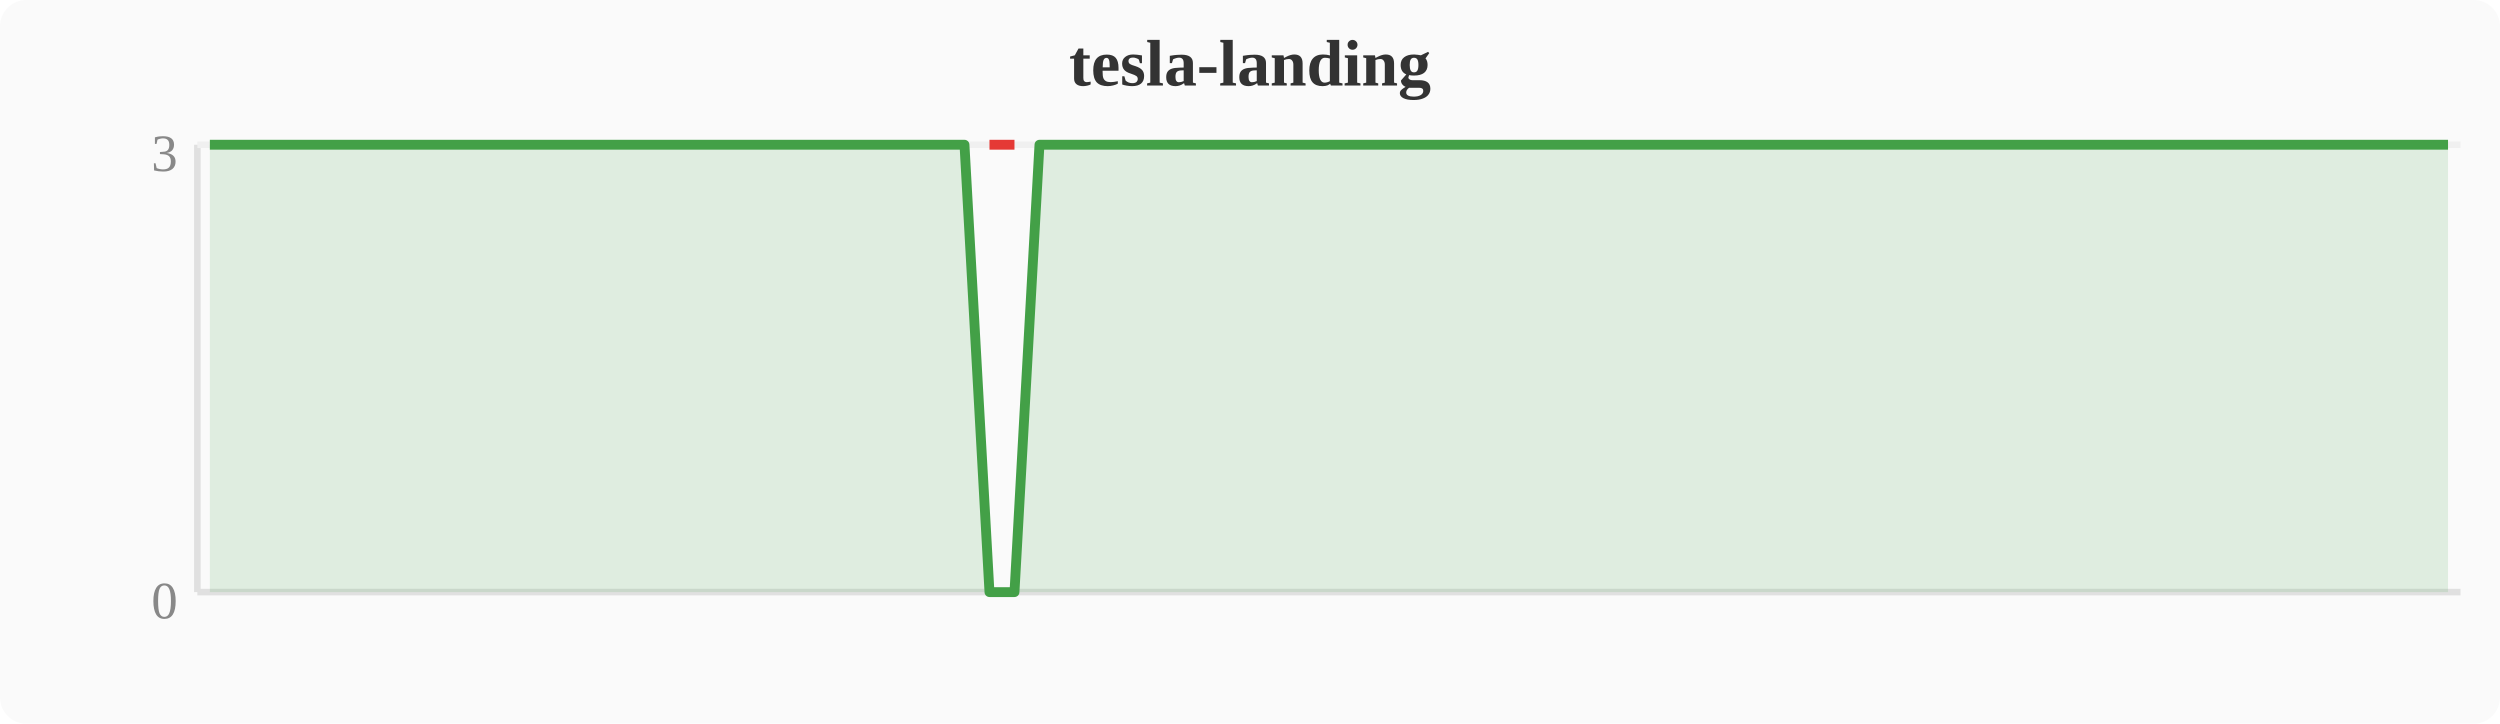
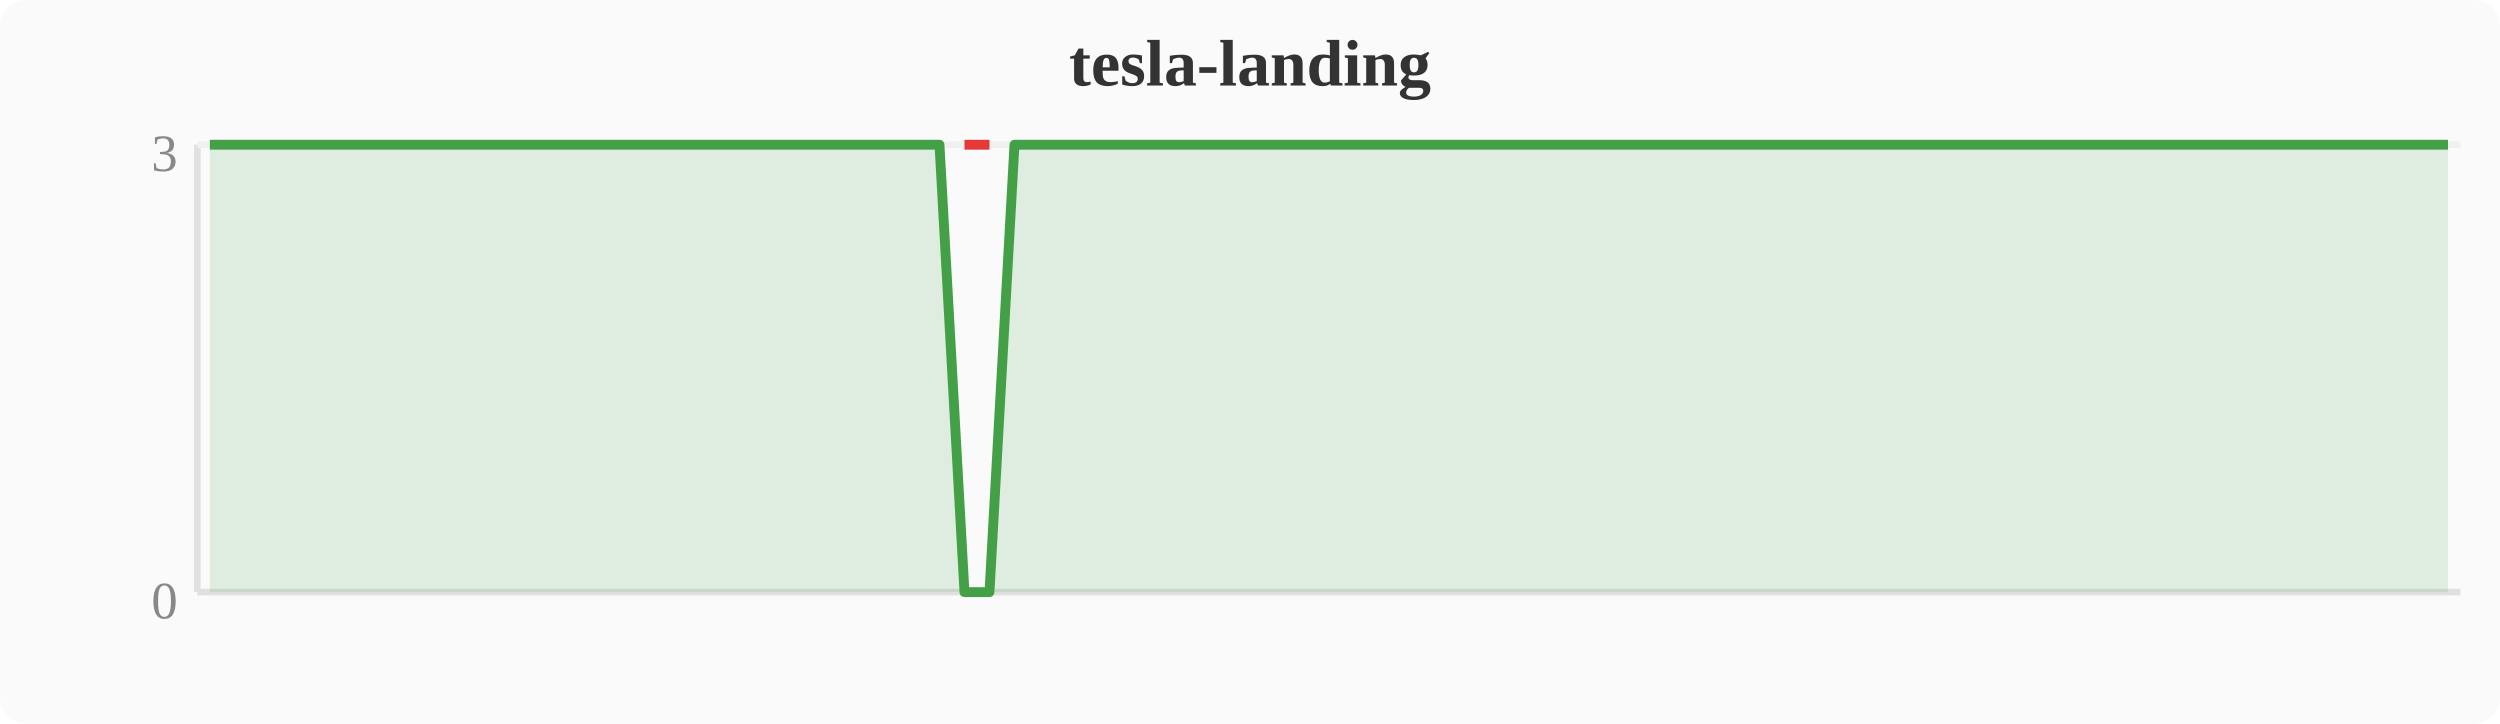
<svg xmlns="http://www.w3.org/2000/svg" width="380" height="110" viewBox="0 0 380 110">
  <rect width="380" height="110" fill="#fafafa" rx="4" />
  <text x="190" y="13" text-anchor="middle" font-size="10" font-weight="bold" fill="#333">tesla-landing</text>
  <line x1="30" y1="22" x2="30" y2="90" stroke="#e0e0e0" stroke-width="1" />
  <line x1="30" y1="90" x2="374" y2="90" stroke="#e0e0e0" stroke-width="1" />
  <line x1="30" y1="22" x2="374" y2="22" stroke="#f0f0f0" stroke-width="1" />
  <text x="27" y="94" text-anchor="end" font-size="8" fill="#888">0</text>
  <text x="27" y="26" text-anchor="end" font-size="8" fill="#888">3</text>
-   <polygon points="31.9,22.0 35.7,22.0 39.6,22.0 43.4,22.0 47.2,22.0 51.0,22.0 54.8,22.0 58.7,22.0 62.5,22.0 66.3,22.0 70.1,22.0 74.0,22.0 77.8,22.0 81.6,22.0 85.4,22.0 89.2,22.0 93.1,22.0 96.9,22.0 100.7,22.0 104.5,22.0 108.4,22.0 112.2,22.0 116.0,22.0 119.8,22.0 123.6,22.0 127.5,22.0 131.3,22.0 135.1,22.0 138.9,22.0 142.8,22.0 146.6,22.0 150.4,90.0 154.2,90.0 158.0,22.0 161.9,22.0 165.7,22.0 169.5,22.0 173.3,22.0 177.2,22.0 181.0,22.0 184.8,22.0 188.6,22.0 192.4,22.0 196.3,22.0 200.1,22.0 203.9,22.0 207.7,22.0 211.6,22.0 215.4,22.0 219.2,22.0 223.0,22.0 226.8,22.0 230.7,22.0 234.5,22.0 238.3,22.0 242.1,22.0 246.0,22.0 249.8,22.0 253.6,22.0 257.4,22.0 261.2,22.0 265.1,22.0 268.9,22.0 272.7,22.0 276.5,22.0 280.4,22.0 284.2,22.0 288.0,22.0 291.8,22.0 295.6,22.0 299.5,22.0 303.3,22.0 307.1,22.0 310.9,22.0 314.8,22.0 318.6,22.0 322.4,22.0 326.2,22.0 330.0,22.0 333.9,22.0 337.7,22.0 341.5,22.0 345.3,22.0 349.2,22.0 353.0,22.0 356.8,22.0 360.6,22.0 364.4,22.0 368.3,22.0 372.1,22.0 372.1,90 31.9,90" fill="#43a047" opacity="0.15" />
-   <polyline points="31.9,22.0 35.7,22.0 39.6,22.0 43.4,22.0 47.2,22.0 51.0,22.0 54.8,22.0 58.7,22.0 62.5,22.0 66.3,22.0 70.1,22.0 74.0,22.0 77.8,22.0 81.6,22.0 85.4,22.0 89.2,22.0 93.1,22.0 96.9,22.0 100.7,22.0 104.5,22.0 108.4,22.0 112.2,22.0 116.0,22.0 119.8,22.0 123.6,22.0 127.5,22.0 131.3,22.0 135.1,22.0 138.9,22.0 142.8,22.0 146.6,22.0 150.4,90.0 154.2,90.0 158.0,22.0 161.9,22.0 165.7,22.0 169.5,22.0 173.3,22.0 177.2,22.0 181.0,22.0 184.8,22.0 188.6,22.0 192.4,22.0 196.3,22.0 200.1,22.0 203.9,22.0 207.7,22.0 211.6,22.0 215.4,22.0 219.2,22.0 223.0,22.0 226.8,22.0 230.7,22.0 234.5,22.0 238.3,22.0 242.1,22.0 246.0,22.0 249.8,22.0 253.6,22.0 257.4,22.0 261.2,22.0 265.1,22.0 268.9,22.0 272.7,22.0 276.5,22.0 280.4,22.0 284.2,22.0 288.0,22.0 291.8,22.0 295.6,22.0 299.5,22.0 303.3,22.0 307.1,22.0 310.9,22.0 314.8,22.0 318.6,22.0 322.4,22.0 326.2,22.0 330.0,22.0 333.9,22.0 337.7,22.0 341.5,22.0 345.3,22.0 349.2,22.0 353.0,22.0 356.8,22.0 360.6,22.0 364.4,22.0 368.3,22.0 372.1,22.0" fill="none" stroke="#43a047" stroke-width="1.5" stroke-linejoin="round" />
-   <polyline points="150.4,22.0 154.2,22.0" fill="none" stroke="#e53935" stroke-width="1.5" stroke-linejoin="round" />
+   <polygon points="31.9,22.0 35.7,22.0 39.6,22.0 43.4,22.0 47.2,22.0 51.0,22.0 54.8,22.0 58.7,22.0 62.5,22.0 66.3,22.0 70.1,22.0 74.0,22.0 77.8,22.0 81.6,22.0 85.4,22.0 89.2,22.0 93.1,22.0 96.9,22.0 100.7,22.0 104.5,22.0 108.4,22.0 112.2,22.0 116.0,22.0 119.8,22.0 123.6,22.0 127.5,22.0 131.3,22.0 135.1,22.0 138.9,22.0 142.8,22.0 146.6,90.0 150.4,90.0 154.2,22.0 158.0,22.0 161.9,22.0 165.7,22.0 169.5,22.0 173.3,22.0 177.2,22.0 181.0,22.0 184.8,22.0 188.6,22.0 192.4,22.0 196.3,22.0 200.1,22.0 203.9,22.0 207.7,22.0 211.6,22.0 215.4,22.0 219.2,22.0 223.0,22.0 226.8,22.0 230.7,22.0 234.5,22.0 238.3,22.0 242.1,22.0 246.0,22.0 249.8,22.0 253.6,22.0 257.4,22.0 261.2,22.0 265.1,22.0 268.9,22.0 272.7,22.0 276.5,22.0 280.4,22.0 284.2,22.0 288.0,22.0 291.8,22.0 295.6,22.0 299.5,22.0 303.3,22.0 307.1,22.0 310.9,22.0 314.8,22.0 318.6,22.0 322.4,22.0 326.2,22.0 330.0,22.0 333.9,22.0 337.7,22.0 341.5,22.0 345.3,22.0 349.2,22.0 353.0,22.0 356.8,22.0 360.6,22.0 364.4,22.0 368.3,22.0 372.1,22.0 372.1,90 31.9,90" fill="#43a047" opacity="0.15" />
+   <polyline points="31.9,22.0 35.7,22.0 39.6,22.0 43.4,22.0 47.2,22.0 51.0,22.0 54.8,22.0 58.7,22.0 62.5,22.0 66.3,22.0 70.1,22.0 74.0,22.0 77.8,22.0 81.6,22.0 85.4,22.0 89.2,22.0 93.1,22.0 96.9,22.0 100.7,22.0 104.5,22.0 108.4,22.0 112.2,22.0 116.0,22.0 119.8,22.0 123.6,22.0 127.5,22.0 131.3,22.0 135.1,22.0 138.9,22.0 142.8,22.0 146.6,90.0 150.4,90.0 154.2,22.0 158.0,22.0 161.9,22.0 165.7,22.0 169.5,22.0 173.3,22.0 177.2,22.0 181.0,22.0 184.8,22.0 188.6,22.0 192.4,22.0 196.3,22.0 200.1,22.0 203.9,22.0 207.7,22.0 211.6,22.0 215.4,22.0 219.2,22.0 223.0,22.0 226.8,22.0 230.7,22.0 234.5,22.0 238.3,22.0 242.1,22.0 246.0,22.0 249.8,22.0 253.6,22.0 257.4,22.0 261.2,22.0 265.1,22.0 268.9,22.0 272.7,22.0 276.5,22.0 280.4,22.0 284.2,22.0 288.0,22.0 291.8,22.0 295.6,22.0 299.5,22.0 303.3,22.0 307.1,22.0 310.9,22.0 314.8,22.0 318.6,22.0 322.4,22.0 326.2,22.0 330.0,22.0 333.9,22.0 337.7,22.0 341.5,22.0 345.3,22.0 349.2,22.0 353.0,22.0 356.8,22.0 360.6,22.0 364.4,22.0 368.3,22.0 372.1,22.0" fill="none" stroke="#43a047" stroke-width="1.5" stroke-linejoin="round" />
+   <polyline points="146.6,22.0 150.4,22.0" fill="none" stroke="#e53935" stroke-width="1.5" stroke-linejoin="round" />
</svg>
